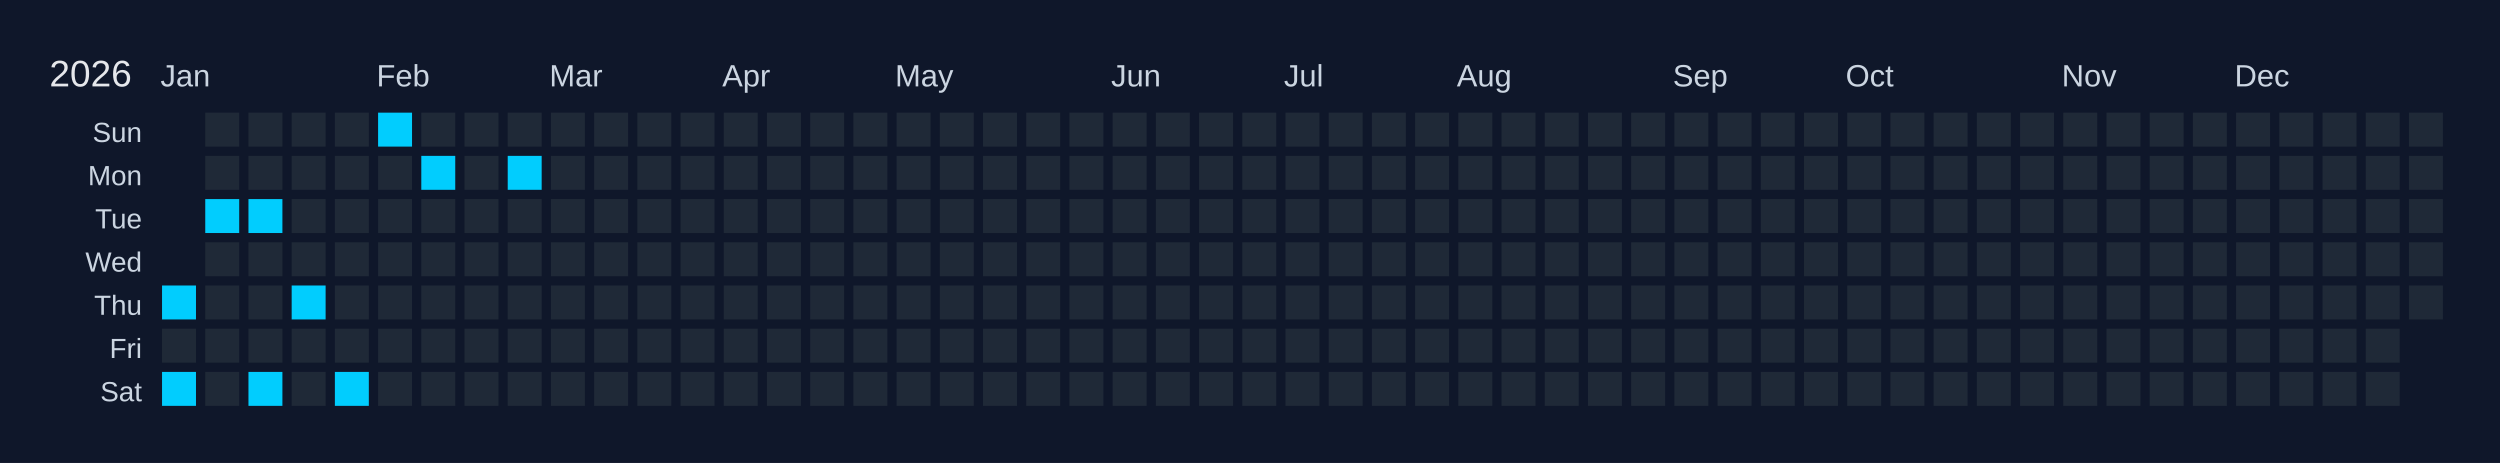
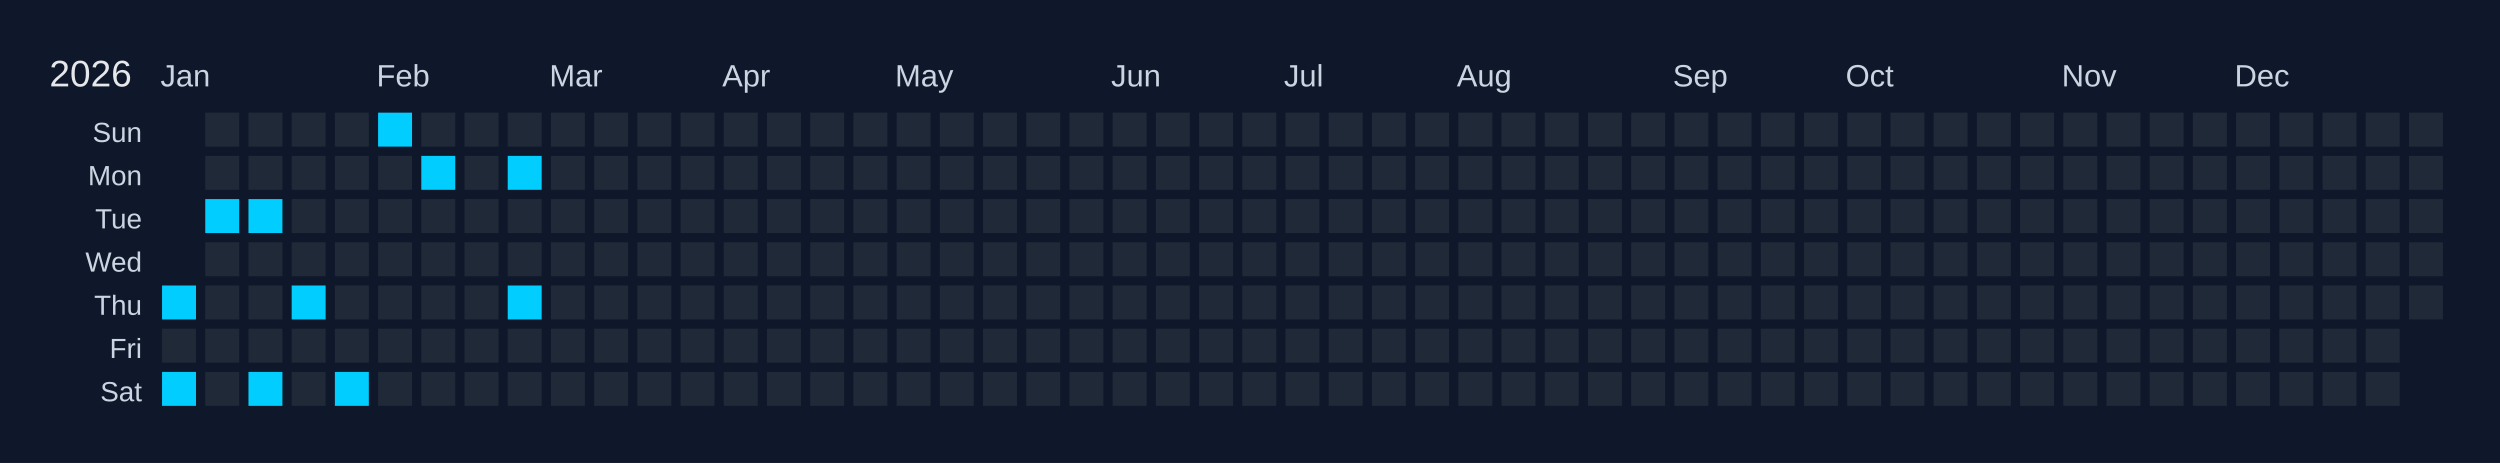
<svg xmlns="http://www.w3.org/2000/svg" width="810" height="150" viewBox="0 0 810 150">
  <rect width="810" height="150" fill="#0f172a" />
  <text x="16" y="28" font-size="12" fill="#e5e7eb" font-family="Arial, sans-serif">2026</text>
  <text x="52" y="28" font-size="10" fill="#cbd5e1" font-family="Arial, sans-serif">Jan</text>
  <text x="122" y="28" font-size="10" fill="#cbd5e1" font-family="Arial, sans-serif">Feb</text>
  <text x="178" y="28" font-size="10" fill="#cbd5e1" font-family="Arial, sans-serif">Mar</text>
  <text x="234" y="28" font-size="10" fill="#cbd5e1" font-family="Arial, sans-serif">Apr</text>
  <text x="290" y="28" font-size="10" fill="#cbd5e1" font-family="Arial, sans-serif">May</text>
  <text x="360" y="28" font-size="10" fill="#cbd5e1" font-family="Arial, sans-serif">Jun</text>
  <text x="416" y="28" font-size="10" fill="#cbd5e1" font-family="Arial, sans-serif">Jul</text>
  <text x="472" y="28" font-size="10" fill="#cbd5e1" font-family="Arial, sans-serif">Aug</text>
  <text x="542" y="28" font-size="10" fill="#cbd5e1" font-family="Arial, sans-serif">Sep</text>
  <text x="598" y="28" font-size="10" fill="#cbd5e1" font-family="Arial, sans-serif">Oct</text>
  <text x="668" y="28" font-size="10" fill="#cbd5e1" font-family="Arial, sans-serif">Nov</text>
  <text x="724" y="28" font-size="10" fill="#cbd5e1" font-family="Arial, sans-serif">Dec</text>
  <text x="46" y="46" font-size="9" fill="#cbd5e1" font-family="Arial, sans-serif" text-anchor="end">Sun</text>
  <text x="46" y="60" font-size="9" fill="#cbd5e1" font-family="Arial, sans-serif" text-anchor="end">Mon</text>
  <text x="46" y="74" font-size="9" fill="#cbd5e1" font-family="Arial, sans-serif" text-anchor="end">Tue</text>
  <text x="46" y="88" font-size="9" fill="#cbd5e1" font-family="Arial, sans-serif" text-anchor="end">Wed</text>
  <text x="46" y="102" font-size="9" fill="#cbd5e1" font-family="Arial, sans-serif" text-anchor="end">Thu</text>
  <text x="46" y="116" font-size="9" fill="#cbd5e1" font-family="Arial, sans-serif" text-anchor="end">Fri</text>
  <text x="46" y="130" font-size="9" fill="#cbd5e1" font-family="Arial, sans-serif" text-anchor="end">Sat</text>
  <g transform="translate(52,36)">
    <rect x="0" y="0" width="12" height="12" fill="#0f172a" stroke="#0f172a" stroke-width="1" />
    <rect x="0" y="14" width="12" height="12" fill="#0f172a" stroke="#0f172a" stroke-width="1" />
    <rect x="0" y="28" width="12" height="12" fill="#0f172a" stroke="#0f172a" stroke-width="1" />
    <rect x="0" y="42" width="12" height="12" fill="#0f172a" stroke="#0f172a" stroke-width="1" />
    <rect x="0" y="56" width="12" height="12" fill="#01cdfe" stroke="#0f172a" stroke-width="1" data-date="2026-01-01" />
    <rect x="0" y="70" width="12" height="12" fill="#1f2937" stroke="#0f172a" stroke-width="1" data-date="2026-01-02" />
    <rect x="0" y="84" width="12" height="12" fill="#01cdfe" stroke="#0f172a" stroke-width="1" data-date="2026-01-03" />
    <rect x="14" y="0" width="12" height="12" fill="#1f2937" stroke="#0f172a" stroke-width="1" data-date="2026-01-04" />
    <rect x="14" y="14" width="12" height="12" fill="#1f2937" stroke="#0f172a" stroke-width="1" data-date="2026-01-05" />
    <rect x="14" y="28" width="12" height="12" fill="#01cdfe" stroke="#0f172a" stroke-width="1" data-date="2026-01-06" />
    <rect x="14" y="42" width="12" height="12" fill="#1f2937" stroke="#0f172a" stroke-width="1" data-date="2026-01-07" />
    <rect x="14" y="56" width="12" height="12" fill="#1f2937" stroke="#0f172a" stroke-width="1" data-date="2026-01-08" />
    <rect x="14" y="70" width="12" height="12" fill="#1f2937" stroke="#0f172a" stroke-width="1" data-date="2026-01-09" />
    <rect x="14" y="84" width="12" height="12" fill="#1f2937" stroke="#0f172a" stroke-width="1" data-date="2026-01-10" />
    <rect x="28" y="0" width="12" height="12" fill="#1f2937" stroke="#0f172a" stroke-width="1" data-date="2026-01-11" />
    <rect x="28" y="14" width="12" height="12" fill="#1f2937" stroke="#0f172a" stroke-width="1" data-date="2026-01-12" />
    <rect x="28" y="28" width="12" height="12" fill="#01cdfe" stroke="#0f172a" stroke-width="1" data-date="2026-01-13" />
    <rect x="28" y="42" width="12" height="12" fill="#1f2937" stroke="#0f172a" stroke-width="1" data-date="2026-01-14" />
    <rect x="28" y="56" width="12" height="12" fill="#1f2937" stroke="#0f172a" stroke-width="1" data-date="2026-01-15" />
    <rect x="28" y="70" width="12" height="12" fill="#1f2937" stroke="#0f172a" stroke-width="1" data-date="2026-01-16" />
    <rect x="28" y="84" width="12" height="12" fill="#01cdfe" stroke="#0f172a" stroke-width="1" data-date="2026-01-17" />
    <rect x="42" y="0" width="12" height="12" fill="#1f2937" stroke="#0f172a" stroke-width="1" data-date="2026-01-18" />
    <rect x="42" y="14" width="12" height="12" fill="#1f2937" stroke="#0f172a" stroke-width="1" data-date="2026-01-19" />
    <rect x="42" y="28" width="12" height="12" fill="#1f2937" stroke="#0f172a" stroke-width="1" data-date="2026-01-20" />
    <rect x="42" y="42" width="12" height="12" fill="#1f2937" stroke="#0f172a" stroke-width="1" data-date="2026-01-21" />
    <rect x="42" y="56" width="12" height="12" fill="#01cdfe" stroke="#0f172a" stroke-width="1" data-date="2026-01-22" />
    <rect x="42" y="70" width="12" height="12" fill="#1f2937" stroke="#0f172a" stroke-width="1" data-date="2026-01-23" />
    <rect x="42" y="84" width="12" height="12" fill="#1f2937" stroke="#0f172a" stroke-width="1" data-date="2026-01-24" />
    <rect x="56" y="0" width="12" height="12" fill="#1f2937" stroke="#0f172a" stroke-width="1" data-date="2026-01-25" />
    <rect x="56" y="14" width="12" height="12" fill="#1f2937" stroke="#0f172a" stroke-width="1" data-date="2026-01-26" />
    <rect x="56" y="28" width="12" height="12" fill="#1f2937" stroke="#0f172a" stroke-width="1" data-date="2026-01-27" />
    <rect x="56" y="42" width="12" height="12" fill="#1f2937" stroke="#0f172a" stroke-width="1" data-date="2026-01-28" />
    <rect x="56" y="56" width="12" height="12" fill="#1f2937" stroke="#0f172a" stroke-width="1" data-date="2026-01-29" />
    <rect x="56" y="70" width="12" height="12" fill="#1f2937" stroke="#0f172a" stroke-width="1" data-date="2026-01-30" />
    <rect x="56" y="84" width="12" height="12" fill="#01cdfe" stroke="#0f172a" stroke-width="1" data-date="2026-01-31" />
    <rect x="70" y="0" width="12" height="12" fill="#01cdfe" stroke="#0f172a" stroke-width="1" data-date="2026-02-01" />
    <rect x="70" y="14" width="12" height="12" fill="#1f2937" stroke="#0f172a" stroke-width="1" data-date="2026-02-02" />
    <rect x="70" y="28" width="12" height="12" fill="#1f2937" stroke="#0f172a" stroke-width="1" data-date="2026-02-03" />
    <rect x="70" y="42" width="12" height="12" fill="#1f2937" stroke="#0f172a" stroke-width="1" data-date="2026-02-04" />
    <rect x="70" y="56" width="12" height="12" fill="#1f2937" stroke="#0f172a" stroke-width="1" data-date="2026-02-05" />
    <rect x="70" y="70" width="12" height="12" fill="#1f2937" stroke="#0f172a" stroke-width="1" data-date="2026-02-06" />
    <rect x="70" y="84" width="12" height="12" fill="#1f2937" stroke="#0f172a" stroke-width="1" data-date="2026-02-07" />
    <rect x="84" y="0" width="12" height="12" fill="#1f2937" stroke="#0f172a" stroke-width="1" data-date="2026-02-08" />
    <rect x="84" y="14" width="12" height="12" fill="#01cdfe" stroke="#0f172a" stroke-width="1" data-date="2026-02-09" />
    <rect x="84" y="28" width="12" height="12" fill="#1f2937" stroke="#0f172a" stroke-width="1" data-date="2026-02-10" />
    <rect x="84" y="42" width="12" height="12" fill="#1f2937" stroke="#0f172a" stroke-width="1" data-date="2026-02-11" />
    <rect x="84" y="56" width="12" height="12" fill="#1f2937" stroke="#0f172a" stroke-width="1" data-date="2026-02-12" />
    <rect x="84" y="70" width="12" height="12" fill="#1f2937" stroke="#0f172a" stroke-width="1" data-date="2026-02-13" />
    <rect x="84" y="84" width="12" height="12" fill="#1f2937" stroke="#0f172a" stroke-width="1" data-date="2026-02-14" />
    <rect x="98" y="0" width="12" height="12" fill="#1f2937" stroke="#0f172a" stroke-width="1" data-date="2026-02-15" />
    <rect x="98" y="14" width="12" height="12" fill="#1f2937" stroke="#0f172a" stroke-width="1" data-date="2026-02-16" />
    <rect x="98" y="28" width="12" height="12" fill="#1f2937" stroke="#0f172a" stroke-width="1" data-date="2026-02-17" />
    <rect x="98" y="42" width="12" height="12" fill="#1f2937" stroke="#0f172a" stroke-width="1" data-date="2026-02-18" />
    <rect x="98" y="56" width="12" height="12" fill="#1f2937" stroke="#0f172a" stroke-width="1" data-date="2026-02-19" />
    <rect x="98" y="70" width="12" height="12" fill="#1f2937" stroke="#0f172a" stroke-width="1" data-date="2026-02-20" />
    <rect x="98" y="84" width="12" height="12" fill="#1f2937" stroke="#0f172a" stroke-width="1" data-date="2026-02-21" />
    <rect x="112" y="0" width="12" height="12" fill="#1f2937" stroke="#0f172a" stroke-width="1" data-date="2026-02-22" />
    <rect x="112" y="14" width="12" height="12" fill="#01cdfe" stroke="#0f172a" stroke-width="1" data-date="2026-02-23" />
    <rect x="112" y="28" width="12" height="12" fill="#1f2937" stroke="#0f172a" stroke-width="1" data-date="2026-02-24" />
    <rect x="112" y="42" width="12" height="12" fill="#1f2937" stroke="#0f172a" stroke-width="1" data-date="2026-02-25" />
-     <rect x="112" y="56" width="12" height="12" fill="#1f2937" stroke="#0f172a" stroke-width="1" data-date="2026-02-26" />
+     <rect x="112" y="56" width="12" height="12" fill="#01cdfe" stroke="#0f172a" stroke-width="1" data-date="2026-02-26" />
    <rect x="112" y="70" width="12" height="12" fill="#1f2937" stroke="#0f172a" stroke-width="1" data-date="2026-02-27" />
    <rect x="112" y="84" width="12" height="12" fill="#1f2937" stroke="#0f172a" stroke-width="1" data-date="2026-02-28" />
    <rect x="126" y="0" width="12" height="12" fill="#1f2937" stroke="#0f172a" stroke-width="1" data-date="2026-03-01" />
    <rect x="126" y="14" width="12" height="12" fill="#1f2937" stroke="#0f172a" stroke-width="1" data-date="2026-03-02" />
    <rect x="126" y="28" width="12" height="12" fill="#1f2937" stroke="#0f172a" stroke-width="1" data-date="2026-03-03" />
    <rect x="126" y="42" width="12" height="12" fill="#1f2937" stroke="#0f172a" stroke-width="1" data-date="2026-03-04" />
    <rect x="126" y="56" width="12" height="12" fill="#1f2937" stroke="#0f172a" stroke-width="1" data-date="2026-03-05" />
    <rect x="126" y="70" width="12" height="12" fill="#1f2937" stroke="#0f172a" stroke-width="1" data-date="2026-03-06" />
    <rect x="126" y="84" width="12" height="12" fill="#1f2937" stroke="#0f172a" stroke-width="1" data-date="2026-03-07" />
    <rect x="140" y="0" width="12" height="12" fill="#1f2937" stroke="#0f172a" stroke-width="1" data-date="2026-03-08" />
    <rect x="140" y="14" width="12" height="12" fill="#1f2937" stroke="#0f172a" stroke-width="1" data-date="2026-03-09" />
    <rect x="140" y="28" width="12" height="12" fill="#1f2937" stroke="#0f172a" stroke-width="1" data-date="2026-03-10" />
    <rect x="140" y="42" width="12" height="12" fill="#1f2937" stroke="#0f172a" stroke-width="1" data-date="2026-03-11" />
    <rect x="140" y="56" width="12" height="12" fill="#1f2937" stroke="#0f172a" stroke-width="1" data-date="2026-03-12" />
    <rect x="140" y="70" width="12" height="12" fill="#1f2937" stroke="#0f172a" stroke-width="1" data-date="2026-03-13" />
    <rect x="140" y="84" width="12" height="12" fill="#1f2937" stroke="#0f172a" stroke-width="1" data-date="2026-03-14" />
    <rect x="154" y="0" width="12" height="12" fill="#1f2937" stroke="#0f172a" stroke-width="1" data-date="2026-03-15" />
    <rect x="154" y="14" width="12" height="12" fill="#1f2937" stroke="#0f172a" stroke-width="1" data-date="2026-03-16" />
    <rect x="154" y="28" width="12" height="12" fill="#1f2937" stroke="#0f172a" stroke-width="1" data-date="2026-03-17" />
    <rect x="154" y="42" width="12" height="12" fill="#1f2937" stroke="#0f172a" stroke-width="1" data-date="2026-03-18" />
    <rect x="154" y="56" width="12" height="12" fill="#1f2937" stroke="#0f172a" stroke-width="1" data-date="2026-03-19" />
    <rect x="154" y="70" width="12" height="12" fill="#1f2937" stroke="#0f172a" stroke-width="1" data-date="2026-03-20" />
    <rect x="154" y="84" width="12" height="12" fill="#1f2937" stroke="#0f172a" stroke-width="1" data-date="2026-03-21" />
    <rect x="168" y="0" width="12" height="12" fill="#1f2937" stroke="#0f172a" stroke-width="1" data-date="2026-03-22" />
    <rect x="168" y="14" width="12" height="12" fill="#1f2937" stroke="#0f172a" stroke-width="1" data-date="2026-03-23" />
    <rect x="168" y="28" width="12" height="12" fill="#1f2937" stroke="#0f172a" stroke-width="1" data-date="2026-03-24" />
    <rect x="168" y="42" width="12" height="12" fill="#1f2937" stroke="#0f172a" stroke-width="1" data-date="2026-03-25" />
    <rect x="168" y="56" width="12" height="12" fill="#1f2937" stroke="#0f172a" stroke-width="1" data-date="2026-03-26" />
    <rect x="168" y="70" width="12" height="12" fill="#1f2937" stroke="#0f172a" stroke-width="1" data-date="2026-03-27" />
    <rect x="168" y="84" width="12" height="12" fill="#1f2937" stroke="#0f172a" stroke-width="1" data-date="2026-03-28" />
    <rect x="182" y="0" width="12" height="12" fill="#1f2937" stroke="#0f172a" stroke-width="1" data-date="2026-03-29" />
    <rect x="182" y="14" width="12" height="12" fill="#1f2937" stroke="#0f172a" stroke-width="1" data-date="2026-03-30" />
    <rect x="182" y="28" width="12" height="12" fill="#1f2937" stroke="#0f172a" stroke-width="1" data-date="2026-03-31" />
    <rect x="182" y="42" width="12" height="12" fill="#1f2937" stroke="#0f172a" stroke-width="1" data-date="2026-04-01" />
    <rect x="182" y="56" width="12" height="12" fill="#1f2937" stroke="#0f172a" stroke-width="1" data-date="2026-04-02" />
    <rect x="182" y="70" width="12" height="12" fill="#1f2937" stroke="#0f172a" stroke-width="1" data-date="2026-04-03" />
    <rect x="182" y="84" width="12" height="12" fill="#1f2937" stroke="#0f172a" stroke-width="1" data-date="2026-04-04" />
    <rect x="196" y="0" width="12" height="12" fill="#1f2937" stroke="#0f172a" stroke-width="1" data-date="2026-04-05" />
    <rect x="196" y="14" width="12" height="12" fill="#1f2937" stroke="#0f172a" stroke-width="1" data-date="2026-04-06" />
    <rect x="196" y="28" width="12" height="12" fill="#1f2937" stroke="#0f172a" stroke-width="1" data-date="2026-04-07" />
    <rect x="196" y="42" width="12" height="12" fill="#1f2937" stroke="#0f172a" stroke-width="1" data-date="2026-04-08" />
    <rect x="196" y="56" width="12" height="12" fill="#1f2937" stroke="#0f172a" stroke-width="1" data-date="2026-04-09" />
    <rect x="196" y="70" width="12" height="12" fill="#1f2937" stroke="#0f172a" stroke-width="1" data-date="2026-04-10" />
    <rect x="196" y="84" width="12" height="12" fill="#1f2937" stroke="#0f172a" stroke-width="1" data-date="2026-04-11" />
    <rect x="210" y="0" width="12" height="12" fill="#1f2937" stroke="#0f172a" stroke-width="1" data-date="2026-04-12" />
    <rect x="210" y="14" width="12" height="12" fill="#1f2937" stroke="#0f172a" stroke-width="1" data-date="2026-04-13" />
    <rect x="210" y="28" width="12" height="12" fill="#1f2937" stroke="#0f172a" stroke-width="1" data-date="2026-04-14" />
    <rect x="210" y="42" width="12" height="12" fill="#1f2937" stroke="#0f172a" stroke-width="1" data-date="2026-04-15" />
    <rect x="210" y="56" width="12" height="12" fill="#1f2937" stroke="#0f172a" stroke-width="1" data-date="2026-04-16" />
    <rect x="210" y="70" width="12" height="12" fill="#1f2937" stroke="#0f172a" stroke-width="1" data-date="2026-04-17" />
    <rect x="210" y="84" width="12" height="12" fill="#1f2937" stroke="#0f172a" stroke-width="1" data-date="2026-04-18" />
    <rect x="224" y="0" width="12" height="12" fill="#1f2937" stroke="#0f172a" stroke-width="1" data-date="2026-04-19" />
    <rect x="224" y="14" width="12" height="12" fill="#1f2937" stroke="#0f172a" stroke-width="1" data-date="2026-04-20" />
    <rect x="224" y="28" width="12" height="12" fill="#1f2937" stroke="#0f172a" stroke-width="1" data-date="2026-04-21" />
    <rect x="224" y="42" width="12" height="12" fill="#1f2937" stroke="#0f172a" stroke-width="1" data-date="2026-04-22" />
    <rect x="224" y="56" width="12" height="12" fill="#1f2937" stroke="#0f172a" stroke-width="1" data-date="2026-04-23" />
    <rect x="224" y="70" width="12" height="12" fill="#1f2937" stroke="#0f172a" stroke-width="1" data-date="2026-04-24" />
    <rect x="224" y="84" width="12" height="12" fill="#1f2937" stroke="#0f172a" stroke-width="1" data-date="2026-04-25" />
    <rect x="238" y="0" width="12" height="12" fill="#1f2937" stroke="#0f172a" stroke-width="1" data-date="2026-04-26" />
    <rect x="238" y="14" width="12" height="12" fill="#1f2937" stroke="#0f172a" stroke-width="1" data-date="2026-04-27" />
    <rect x="238" y="28" width="12" height="12" fill="#1f2937" stroke="#0f172a" stroke-width="1" data-date="2026-04-28" />
    <rect x="238" y="42" width="12" height="12" fill="#1f2937" stroke="#0f172a" stroke-width="1" data-date="2026-04-29" />
    <rect x="238" y="56" width="12" height="12" fill="#1f2937" stroke="#0f172a" stroke-width="1" data-date="2026-04-30" />
    <rect x="238" y="70" width="12" height="12" fill="#1f2937" stroke="#0f172a" stroke-width="1" data-date="2026-05-01" />
    <rect x="238" y="84" width="12" height="12" fill="#1f2937" stroke="#0f172a" stroke-width="1" data-date="2026-05-02" />
    <rect x="252" y="0" width="12" height="12" fill="#1f2937" stroke="#0f172a" stroke-width="1" data-date="2026-05-03" />
    <rect x="252" y="14" width="12" height="12" fill="#1f2937" stroke="#0f172a" stroke-width="1" data-date="2026-05-04" />
    <rect x="252" y="28" width="12" height="12" fill="#1f2937" stroke="#0f172a" stroke-width="1" data-date="2026-05-05" />
    <rect x="252" y="42" width="12" height="12" fill="#1f2937" stroke="#0f172a" stroke-width="1" data-date="2026-05-06" />
    <rect x="252" y="56" width="12" height="12" fill="#1f2937" stroke="#0f172a" stroke-width="1" data-date="2026-05-07" />
    <rect x="252" y="70" width="12" height="12" fill="#1f2937" stroke="#0f172a" stroke-width="1" data-date="2026-05-08" />
    <rect x="252" y="84" width="12" height="12" fill="#1f2937" stroke="#0f172a" stroke-width="1" data-date="2026-05-09" />
    <rect x="266" y="0" width="12" height="12" fill="#1f2937" stroke="#0f172a" stroke-width="1" data-date="2026-05-10" />
    <rect x="266" y="14" width="12" height="12" fill="#1f2937" stroke="#0f172a" stroke-width="1" data-date="2026-05-11" />
    <rect x="266" y="28" width="12" height="12" fill="#1f2937" stroke="#0f172a" stroke-width="1" data-date="2026-05-12" />
    <rect x="266" y="42" width="12" height="12" fill="#1f2937" stroke="#0f172a" stroke-width="1" data-date="2026-05-13" />
    <rect x="266" y="56" width="12" height="12" fill="#1f2937" stroke="#0f172a" stroke-width="1" data-date="2026-05-14" />
    <rect x="266" y="70" width="12" height="12" fill="#1f2937" stroke="#0f172a" stroke-width="1" data-date="2026-05-15" />
    <rect x="266" y="84" width="12" height="12" fill="#1f2937" stroke="#0f172a" stroke-width="1" data-date="2026-05-16" />
    <rect x="280" y="0" width="12" height="12" fill="#1f2937" stroke="#0f172a" stroke-width="1" data-date="2026-05-17" />
    <rect x="280" y="14" width="12" height="12" fill="#1f2937" stroke="#0f172a" stroke-width="1" data-date="2026-05-18" />
    <rect x="280" y="28" width="12" height="12" fill="#1f2937" stroke="#0f172a" stroke-width="1" data-date="2026-05-19" />
    <rect x="280" y="42" width="12" height="12" fill="#1f2937" stroke="#0f172a" stroke-width="1" data-date="2026-05-20" />
    <rect x="280" y="56" width="12" height="12" fill="#1f2937" stroke="#0f172a" stroke-width="1" data-date="2026-05-21" />
    <rect x="280" y="70" width="12" height="12" fill="#1f2937" stroke="#0f172a" stroke-width="1" data-date="2026-05-22" />
    <rect x="280" y="84" width="12" height="12" fill="#1f2937" stroke="#0f172a" stroke-width="1" data-date="2026-05-23" />
    <rect x="294" y="0" width="12" height="12" fill="#1f2937" stroke="#0f172a" stroke-width="1" data-date="2026-05-24" />
    <rect x="294" y="14" width="12" height="12" fill="#1f2937" stroke="#0f172a" stroke-width="1" data-date="2026-05-25" />
    <rect x="294" y="28" width="12" height="12" fill="#1f2937" stroke="#0f172a" stroke-width="1" data-date="2026-05-26" />
    <rect x="294" y="42" width="12" height="12" fill="#1f2937" stroke="#0f172a" stroke-width="1" data-date="2026-05-27" />
    <rect x="294" y="56" width="12" height="12" fill="#1f2937" stroke="#0f172a" stroke-width="1" data-date="2026-05-28" />
    <rect x="294" y="70" width="12" height="12" fill="#1f2937" stroke="#0f172a" stroke-width="1" data-date="2026-05-29" />
    <rect x="294" y="84" width="12" height="12" fill="#1f2937" stroke="#0f172a" stroke-width="1" data-date="2026-05-30" />
    <rect x="308" y="0" width="12" height="12" fill="#1f2937" stroke="#0f172a" stroke-width="1" data-date="2026-05-31" />
    <rect x="308" y="14" width="12" height="12" fill="#1f2937" stroke="#0f172a" stroke-width="1" data-date="2026-06-01" />
    <rect x="308" y="28" width="12" height="12" fill="#1f2937" stroke="#0f172a" stroke-width="1" data-date="2026-06-02" />
    <rect x="308" y="42" width="12" height="12" fill="#1f2937" stroke="#0f172a" stroke-width="1" data-date="2026-06-03" />
    <rect x="308" y="56" width="12" height="12" fill="#1f2937" stroke="#0f172a" stroke-width="1" data-date="2026-06-04" />
    <rect x="308" y="70" width="12" height="12" fill="#1f2937" stroke="#0f172a" stroke-width="1" data-date="2026-06-05" />
    <rect x="308" y="84" width="12" height="12" fill="#1f2937" stroke="#0f172a" stroke-width="1" data-date="2026-06-06" />
    <rect x="322" y="0" width="12" height="12" fill="#1f2937" stroke="#0f172a" stroke-width="1" data-date="2026-06-07" />
    <rect x="322" y="14" width="12" height="12" fill="#1f2937" stroke="#0f172a" stroke-width="1" data-date="2026-06-08" />
    <rect x="322" y="28" width="12" height="12" fill="#1f2937" stroke="#0f172a" stroke-width="1" data-date="2026-06-09" />
    <rect x="322" y="42" width="12" height="12" fill="#1f2937" stroke="#0f172a" stroke-width="1" data-date="2026-06-10" />
    <rect x="322" y="56" width="12" height="12" fill="#1f2937" stroke="#0f172a" stroke-width="1" data-date="2026-06-11" />
    <rect x="322" y="70" width="12" height="12" fill="#1f2937" stroke="#0f172a" stroke-width="1" data-date="2026-06-12" />
    <rect x="322" y="84" width="12" height="12" fill="#1f2937" stroke="#0f172a" stroke-width="1" data-date="2026-06-13" />
    <rect x="336" y="0" width="12" height="12" fill="#1f2937" stroke="#0f172a" stroke-width="1" data-date="2026-06-14" />
    <rect x="336" y="14" width="12" height="12" fill="#1f2937" stroke="#0f172a" stroke-width="1" data-date="2026-06-15" />
    <rect x="336" y="28" width="12" height="12" fill="#1f2937" stroke="#0f172a" stroke-width="1" data-date="2026-06-16" />
    <rect x="336" y="42" width="12" height="12" fill="#1f2937" stroke="#0f172a" stroke-width="1" data-date="2026-06-17" />
    <rect x="336" y="56" width="12" height="12" fill="#1f2937" stroke="#0f172a" stroke-width="1" data-date="2026-06-18" />
    <rect x="336" y="70" width="12" height="12" fill="#1f2937" stroke="#0f172a" stroke-width="1" data-date="2026-06-19" />
    <rect x="336" y="84" width="12" height="12" fill="#1f2937" stroke="#0f172a" stroke-width="1" data-date="2026-06-20" />
    <rect x="350" y="0" width="12" height="12" fill="#1f2937" stroke="#0f172a" stroke-width="1" data-date="2026-06-21" />
    <rect x="350" y="14" width="12" height="12" fill="#1f2937" stroke="#0f172a" stroke-width="1" data-date="2026-06-22" />
    <rect x="350" y="28" width="12" height="12" fill="#1f2937" stroke="#0f172a" stroke-width="1" data-date="2026-06-23" />
    <rect x="350" y="42" width="12" height="12" fill="#1f2937" stroke="#0f172a" stroke-width="1" data-date="2026-06-24" />
    <rect x="350" y="56" width="12" height="12" fill="#1f2937" stroke="#0f172a" stroke-width="1" data-date="2026-06-25" />
    <rect x="350" y="70" width="12" height="12" fill="#1f2937" stroke="#0f172a" stroke-width="1" data-date="2026-06-26" />
    <rect x="350" y="84" width="12" height="12" fill="#1f2937" stroke="#0f172a" stroke-width="1" data-date="2026-06-27" />
    <rect x="364" y="0" width="12" height="12" fill="#1f2937" stroke="#0f172a" stroke-width="1" data-date="2026-06-28" />
    <rect x="364" y="14" width="12" height="12" fill="#1f2937" stroke="#0f172a" stroke-width="1" data-date="2026-06-29" />
    <rect x="364" y="28" width="12" height="12" fill="#1f2937" stroke="#0f172a" stroke-width="1" data-date="2026-06-30" />
    <rect x="364" y="42" width="12" height="12" fill="#1f2937" stroke="#0f172a" stroke-width="1" data-date="2026-07-01" />
    <rect x="364" y="56" width="12" height="12" fill="#1f2937" stroke="#0f172a" stroke-width="1" data-date="2026-07-02" />
    <rect x="364" y="70" width="12" height="12" fill="#1f2937" stroke="#0f172a" stroke-width="1" data-date="2026-07-03" />
    <rect x="364" y="84" width="12" height="12" fill="#1f2937" stroke="#0f172a" stroke-width="1" data-date="2026-07-04" />
    <rect x="378" y="0" width="12" height="12" fill="#1f2937" stroke="#0f172a" stroke-width="1" data-date="2026-07-05" />
    <rect x="378" y="14" width="12" height="12" fill="#1f2937" stroke="#0f172a" stroke-width="1" data-date="2026-07-06" />
    <rect x="378" y="28" width="12" height="12" fill="#1f2937" stroke="#0f172a" stroke-width="1" data-date="2026-07-07" />
    <rect x="378" y="42" width="12" height="12" fill="#1f2937" stroke="#0f172a" stroke-width="1" data-date="2026-07-08" />
    <rect x="378" y="56" width="12" height="12" fill="#1f2937" stroke="#0f172a" stroke-width="1" data-date="2026-07-09" />
    <rect x="378" y="70" width="12" height="12" fill="#1f2937" stroke="#0f172a" stroke-width="1" data-date="2026-07-10" />
    <rect x="378" y="84" width="12" height="12" fill="#1f2937" stroke="#0f172a" stroke-width="1" data-date="2026-07-11" />
    <rect x="392" y="0" width="12" height="12" fill="#1f2937" stroke="#0f172a" stroke-width="1" data-date="2026-07-12" />
    <rect x="392" y="14" width="12" height="12" fill="#1f2937" stroke="#0f172a" stroke-width="1" data-date="2026-07-13" />
    <rect x="392" y="28" width="12" height="12" fill="#1f2937" stroke="#0f172a" stroke-width="1" data-date="2026-07-14" />
    <rect x="392" y="42" width="12" height="12" fill="#1f2937" stroke="#0f172a" stroke-width="1" data-date="2026-07-15" />
    <rect x="392" y="56" width="12" height="12" fill="#1f2937" stroke="#0f172a" stroke-width="1" data-date="2026-07-16" />
    <rect x="392" y="70" width="12" height="12" fill="#1f2937" stroke="#0f172a" stroke-width="1" data-date="2026-07-17" />
    <rect x="392" y="84" width="12" height="12" fill="#1f2937" stroke="#0f172a" stroke-width="1" data-date="2026-07-18" />
    <rect x="406" y="0" width="12" height="12" fill="#1f2937" stroke="#0f172a" stroke-width="1" data-date="2026-07-19" />
    <rect x="406" y="14" width="12" height="12" fill="#1f2937" stroke="#0f172a" stroke-width="1" data-date="2026-07-20" />
    <rect x="406" y="28" width="12" height="12" fill="#1f2937" stroke="#0f172a" stroke-width="1" data-date="2026-07-21" />
    <rect x="406" y="42" width="12" height="12" fill="#1f2937" stroke="#0f172a" stroke-width="1" data-date="2026-07-22" />
    <rect x="406" y="56" width="12" height="12" fill="#1f2937" stroke="#0f172a" stroke-width="1" data-date="2026-07-23" />
    <rect x="406" y="70" width="12" height="12" fill="#1f2937" stroke="#0f172a" stroke-width="1" data-date="2026-07-24" />
    <rect x="406" y="84" width="12" height="12" fill="#1f2937" stroke="#0f172a" stroke-width="1" data-date="2026-07-25" />
    <rect x="420" y="0" width="12" height="12" fill="#1f2937" stroke="#0f172a" stroke-width="1" data-date="2026-07-26" />
    <rect x="420" y="14" width="12" height="12" fill="#1f2937" stroke="#0f172a" stroke-width="1" data-date="2026-07-27" />
    <rect x="420" y="28" width="12" height="12" fill="#1f2937" stroke="#0f172a" stroke-width="1" data-date="2026-07-28" />
    <rect x="420" y="42" width="12" height="12" fill="#1f2937" stroke="#0f172a" stroke-width="1" data-date="2026-07-29" />
    <rect x="420" y="56" width="12" height="12" fill="#1f2937" stroke="#0f172a" stroke-width="1" data-date="2026-07-30" />
    <rect x="420" y="70" width="12" height="12" fill="#1f2937" stroke="#0f172a" stroke-width="1" data-date="2026-07-31" />
    <rect x="420" y="84" width="12" height="12" fill="#1f2937" stroke="#0f172a" stroke-width="1" data-date="2026-08-01" />
    <rect x="434" y="0" width="12" height="12" fill="#1f2937" stroke="#0f172a" stroke-width="1" data-date="2026-08-02" />
    <rect x="434" y="14" width="12" height="12" fill="#1f2937" stroke="#0f172a" stroke-width="1" data-date="2026-08-03" />
    <rect x="434" y="28" width="12" height="12" fill="#1f2937" stroke="#0f172a" stroke-width="1" data-date="2026-08-04" />
    <rect x="434" y="42" width="12" height="12" fill="#1f2937" stroke="#0f172a" stroke-width="1" data-date="2026-08-05" />
    <rect x="434" y="56" width="12" height="12" fill="#1f2937" stroke="#0f172a" stroke-width="1" data-date="2026-08-06" />
    <rect x="434" y="70" width="12" height="12" fill="#1f2937" stroke="#0f172a" stroke-width="1" data-date="2026-08-07" />
    <rect x="434" y="84" width="12" height="12" fill="#1f2937" stroke="#0f172a" stroke-width="1" data-date="2026-08-08" />
    <rect x="448" y="0" width="12" height="12" fill="#1f2937" stroke="#0f172a" stroke-width="1" data-date="2026-08-09" />
    <rect x="448" y="14" width="12" height="12" fill="#1f2937" stroke="#0f172a" stroke-width="1" data-date="2026-08-10" />
    <rect x="448" y="28" width="12" height="12" fill="#1f2937" stroke="#0f172a" stroke-width="1" data-date="2026-08-11" />
    <rect x="448" y="42" width="12" height="12" fill="#1f2937" stroke="#0f172a" stroke-width="1" data-date="2026-08-12" />
    <rect x="448" y="56" width="12" height="12" fill="#1f2937" stroke="#0f172a" stroke-width="1" data-date="2026-08-13" />
    <rect x="448" y="70" width="12" height="12" fill="#1f2937" stroke="#0f172a" stroke-width="1" data-date="2026-08-14" />
    <rect x="448" y="84" width="12" height="12" fill="#1f2937" stroke="#0f172a" stroke-width="1" data-date="2026-08-15" />
    <rect x="462" y="0" width="12" height="12" fill="#1f2937" stroke="#0f172a" stroke-width="1" data-date="2026-08-16" />
    <rect x="462" y="14" width="12" height="12" fill="#1f2937" stroke="#0f172a" stroke-width="1" data-date="2026-08-17" />
    <rect x="462" y="28" width="12" height="12" fill="#1f2937" stroke="#0f172a" stroke-width="1" data-date="2026-08-18" />
    <rect x="462" y="42" width="12" height="12" fill="#1f2937" stroke="#0f172a" stroke-width="1" data-date="2026-08-19" />
    <rect x="462" y="56" width="12" height="12" fill="#1f2937" stroke="#0f172a" stroke-width="1" data-date="2026-08-20" />
    <rect x="462" y="70" width="12" height="12" fill="#1f2937" stroke="#0f172a" stroke-width="1" data-date="2026-08-21" />
    <rect x="462" y="84" width="12" height="12" fill="#1f2937" stroke="#0f172a" stroke-width="1" data-date="2026-08-22" />
    <rect x="476" y="0" width="12" height="12" fill="#1f2937" stroke="#0f172a" stroke-width="1" data-date="2026-08-23" />
    <rect x="476" y="14" width="12" height="12" fill="#1f2937" stroke="#0f172a" stroke-width="1" data-date="2026-08-24" />
    <rect x="476" y="28" width="12" height="12" fill="#1f2937" stroke="#0f172a" stroke-width="1" data-date="2026-08-25" />
    <rect x="476" y="42" width="12" height="12" fill="#1f2937" stroke="#0f172a" stroke-width="1" data-date="2026-08-26" />
    <rect x="476" y="56" width="12" height="12" fill="#1f2937" stroke="#0f172a" stroke-width="1" data-date="2026-08-27" />
    <rect x="476" y="70" width="12" height="12" fill="#1f2937" stroke="#0f172a" stroke-width="1" data-date="2026-08-28" />
    <rect x="476" y="84" width="12" height="12" fill="#1f2937" stroke="#0f172a" stroke-width="1" data-date="2026-08-29" />
    <rect x="490" y="0" width="12" height="12" fill="#1f2937" stroke="#0f172a" stroke-width="1" data-date="2026-08-30" />
    <rect x="490" y="14" width="12" height="12" fill="#1f2937" stroke="#0f172a" stroke-width="1" data-date="2026-08-31" />
    <rect x="490" y="28" width="12" height="12" fill="#1f2937" stroke="#0f172a" stroke-width="1" data-date="2026-09-01" />
    <rect x="490" y="42" width="12" height="12" fill="#1f2937" stroke="#0f172a" stroke-width="1" data-date="2026-09-02" />
    <rect x="490" y="56" width="12" height="12" fill="#1f2937" stroke="#0f172a" stroke-width="1" data-date="2026-09-03" />
    <rect x="490" y="70" width="12" height="12" fill="#1f2937" stroke="#0f172a" stroke-width="1" data-date="2026-09-04" />
    <rect x="490" y="84" width="12" height="12" fill="#1f2937" stroke="#0f172a" stroke-width="1" data-date="2026-09-05" />
    <rect x="504" y="0" width="12" height="12" fill="#1f2937" stroke="#0f172a" stroke-width="1" data-date="2026-09-06" />
    <rect x="504" y="14" width="12" height="12" fill="#1f2937" stroke="#0f172a" stroke-width="1" data-date="2026-09-07" />
    <rect x="504" y="28" width="12" height="12" fill="#1f2937" stroke="#0f172a" stroke-width="1" data-date="2026-09-08" />
    <rect x="504" y="42" width="12" height="12" fill="#1f2937" stroke="#0f172a" stroke-width="1" data-date="2026-09-09" />
    <rect x="504" y="56" width="12" height="12" fill="#1f2937" stroke="#0f172a" stroke-width="1" data-date="2026-09-10" />
    <rect x="504" y="70" width="12" height="12" fill="#1f2937" stroke="#0f172a" stroke-width="1" data-date="2026-09-11" />
    <rect x="504" y="84" width="12" height="12" fill="#1f2937" stroke="#0f172a" stroke-width="1" data-date="2026-09-12" />
    <rect x="518" y="0" width="12" height="12" fill="#1f2937" stroke="#0f172a" stroke-width="1" data-date="2026-09-13" />
    <rect x="518" y="14" width="12" height="12" fill="#1f2937" stroke="#0f172a" stroke-width="1" data-date="2026-09-14" />
    <rect x="518" y="28" width="12" height="12" fill="#1f2937" stroke="#0f172a" stroke-width="1" data-date="2026-09-15" />
    <rect x="518" y="42" width="12" height="12" fill="#1f2937" stroke="#0f172a" stroke-width="1" data-date="2026-09-16" />
    <rect x="518" y="56" width="12" height="12" fill="#1f2937" stroke="#0f172a" stroke-width="1" data-date="2026-09-17" />
    <rect x="518" y="70" width="12" height="12" fill="#1f2937" stroke="#0f172a" stroke-width="1" data-date="2026-09-18" />
    <rect x="518" y="84" width="12" height="12" fill="#1f2937" stroke="#0f172a" stroke-width="1" data-date="2026-09-19" />
    <rect x="532" y="0" width="12" height="12" fill="#1f2937" stroke="#0f172a" stroke-width="1" data-date="2026-09-20" />
    <rect x="532" y="14" width="12" height="12" fill="#1f2937" stroke="#0f172a" stroke-width="1" data-date="2026-09-21" />
    <rect x="532" y="28" width="12" height="12" fill="#1f2937" stroke="#0f172a" stroke-width="1" data-date="2026-09-22" />
    <rect x="532" y="42" width="12" height="12" fill="#1f2937" stroke="#0f172a" stroke-width="1" data-date="2026-09-23" />
    <rect x="532" y="56" width="12" height="12" fill="#1f2937" stroke="#0f172a" stroke-width="1" data-date="2026-09-24" />
    <rect x="532" y="70" width="12" height="12" fill="#1f2937" stroke="#0f172a" stroke-width="1" data-date="2026-09-25" />
    <rect x="532" y="84" width="12" height="12" fill="#1f2937" stroke="#0f172a" stroke-width="1" data-date="2026-09-26" />
    <rect x="546" y="0" width="12" height="12" fill="#1f2937" stroke="#0f172a" stroke-width="1" data-date="2026-09-27" />
    <rect x="546" y="14" width="12" height="12" fill="#1f2937" stroke="#0f172a" stroke-width="1" data-date="2026-09-28" />
    <rect x="546" y="28" width="12" height="12" fill="#1f2937" stroke="#0f172a" stroke-width="1" data-date="2026-09-29" />
    <rect x="546" y="42" width="12" height="12" fill="#1f2937" stroke="#0f172a" stroke-width="1" data-date="2026-09-30" />
    <rect x="546" y="56" width="12" height="12" fill="#1f2937" stroke="#0f172a" stroke-width="1" data-date="2026-10-01" />
    <rect x="546" y="70" width="12" height="12" fill="#1f2937" stroke="#0f172a" stroke-width="1" data-date="2026-10-02" />
    <rect x="546" y="84" width="12" height="12" fill="#1f2937" stroke="#0f172a" stroke-width="1" data-date="2026-10-03" />
    <rect x="560" y="0" width="12" height="12" fill="#1f2937" stroke="#0f172a" stroke-width="1" data-date="2026-10-04" />
    <rect x="560" y="14" width="12" height="12" fill="#1f2937" stroke="#0f172a" stroke-width="1" data-date="2026-10-05" />
    <rect x="560" y="28" width="12" height="12" fill="#1f2937" stroke="#0f172a" stroke-width="1" data-date="2026-10-06" />
    <rect x="560" y="42" width="12" height="12" fill="#1f2937" stroke="#0f172a" stroke-width="1" data-date="2026-10-07" />
    <rect x="560" y="56" width="12" height="12" fill="#1f2937" stroke="#0f172a" stroke-width="1" data-date="2026-10-08" />
    <rect x="560" y="70" width="12" height="12" fill="#1f2937" stroke="#0f172a" stroke-width="1" data-date="2026-10-09" />
    <rect x="560" y="84" width="12" height="12" fill="#1f2937" stroke="#0f172a" stroke-width="1" data-date="2026-10-10" />
    <rect x="574" y="0" width="12" height="12" fill="#1f2937" stroke="#0f172a" stroke-width="1" data-date="2026-10-11" />
    <rect x="574" y="14" width="12" height="12" fill="#1f2937" stroke="#0f172a" stroke-width="1" data-date="2026-10-12" />
    <rect x="574" y="28" width="12" height="12" fill="#1f2937" stroke="#0f172a" stroke-width="1" data-date="2026-10-13" />
    <rect x="574" y="42" width="12" height="12" fill="#1f2937" stroke="#0f172a" stroke-width="1" data-date="2026-10-14" />
    <rect x="574" y="56" width="12" height="12" fill="#1f2937" stroke="#0f172a" stroke-width="1" data-date="2026-10-15" />
    <rect x="574" y="70" width="12" height="12" fill="#1f2937" stroke="#0f172a" stroke-width="1" data-date="2026-10-16" />
    <rect x="574" y="84" width="12" height="12" fill="#1f2937" stroke="#0f172a" stroke-width="1" data-date="2026-10-17" />
    <rect x="588" y="0" width="12" height="12" fill="#1f2937" stroke="#0f172a" stroke-width="1" data-date="2026-10-18" />
    <rect x="588" y="14" width="12" height="12" fill="#1f2937" stroke="#0f172a" stroke-width="1" data-date="2026-10-19" />
    <rect x="588" y="28" width="12" height="12" fill="#1f2937" stroke="#0f172a" stroke-width="1" data-date="2026-10-20" />
    <rect x="588" y="42" width="12" height="12" fill="#1f2937" stroke="#0f172a" stroke-width="1" data-date="2026-10-21" />
    <rect x="588" y="56" width="12" height="12" fill="#1f2937" stroke="#0f172a" stroke-width="1" data-date="2026-10-22" />
    <rect x="588" y="70" width="12" height="12" fill="#1f2937" stroke="#0f172a" stroke-width="1" data-date="2026-10-23" />
    <rect x="588" y="84" width="12" height="12" fill="#1f2937" stroke="#0f172a" stroke-width="1" data-date="2026-10-24" />
    <rect x="602" y="0" width="12" height="12" fill="#1f2937" stroke="#0f172a" stroke-width="1" data-date="2026-10-25" />
    <rect x="602" y="14" width="12" height="12" fill="#1f2937" stroke="#0f172a" stroke-width="1" data-date="2026-10-26" />
    <rect x="602" y="28" width="12" height="12" fill="#1f2937" stroke="#0f172a" stroke-width="1" data-date="2026-10-27" />
    <rect x="602" y="42" width="12" height="12" fill="#1f2937" stroke="#0f172a" stroke-width="1" data-date="2026-10-28" />
    <rect x="602" y="56" width="12" height="12" fill="#1f2937" stroke="#0f172a" stroke-width="1" data-date="2026-10-29" />
    <rect x="602" y="70" width="12" height="12" fill="#1f2937" stroke="#0f172a" stroke-width="1" data-date="2026-10-30" />
    <rect x="602" y="84" width="12" height="12" fill="#1f2937" stroke="#0f172a" stroke-width="1" data-date="2026-10-31" />
    <rect x="616" y="0" width="12" height="12" fill="#1f2937" stroke="#0f172a" stroke-width="1" data-date="2026-11-01" />
    <rect x="616" y="14" width="12" height="12" fill="#1f2937" stroke="#0f172a" stroke-width="1" data-date="2026-11-02" />
    <rect x="616" y="28" width="12" height="12" fill="#1f2937" stroke="#0f172a" stroke-width="1" data-date="2026-11-03" />
    <rect x="616" y="42" width="12" height="12" fill="#1f2937" stroke="#0f172a" stroke-width="1" data-date="2026-11-04" />
    <rect x="616" y="56" width="12" height="12" fill="#1f2937" stroke="#0f172a" stroke-width="1" data-date="2026-11-05" />
    <rect x="616" y="70" width="12" height="12" fill="#1f2937" stroke="#0f172a" stroke-width="1" data-date="2026-11-06" />
    <rect x="616" y="84" width="12" height="12" fill="#1f2937" stroke="#0f172a" stroke-width="1" data-date="2026-11-07" />
    <rect x="630" y="0" width="12" height="12" fill="#1f2937" stroke="#0f172a" stroke-width="1" data-date="2026-11-08" />
    <rect x="630" y="14" width="12" height="12" fill="#1f2937" stroke="#0f172a" stroke-width="1" data-date="2026-11-09" />
    <rect x="630" y="28" width="12" height="12" fill="#1f2937" stroke="#0f172a" stroke-width="1" data-date="2026-11-10" />
    <rect x="630" y="42" width="12" height="12" fill="#1f2937" stroke="#0f172a" stroke-width="1" data-date="2026-11-11" />
    <rect x="630" y="56" width="12" height="12" fill="#1f2937" stroke="#0f172a" stroke-width="1" data-date="2026-11-12" />
    <rect x="630" y="70" width="12" height="12" fill="#1f2937" stroke="#0f172a" stroke-width="1" data-date="2026-11-13" />
    <rect x="630" y="84" width="12" height="12" fill="#1f2937" stroke="#0f172a" stroke-width="1" data-date="2026-11-14" />
    <rect x="644" y="0" width="12" height="12" fill="#1f2937" stroke="#0f172a" stroke-width="1" data-date="2026-11-15" />
    <rect x="644" y="14" width="12" height="12" fill="#1f2937" stroke="#0f172a" stroke-width="1" data-date="2026-11-16" />
    <rect x="644" y="28" width="12" height="12" fill="#1f2937" stroke="#0f172a" stroke-width="1" data-date="2026-11-17" />
    <rect x="644" y="42" width="12" height="12" fill="#1f2937" stroke="#0f172a" stroke-width="1" data-date="2026-11-18" />
    <rect x="644" y="56" width="12" height="12" fill="#1f2937" stroke="#0f172a" stroke-width="1" data-date="2026-11-19" />
    <rect x="644" y="70" width="12" height="12" fill="#1f2937" stroke="#0f172a" stroke-width="1" data-date="2026-11-20" />
    <rect x="644" y="84" width="12" height="12" fill="#1f2937" stroke="#0f172a" stroke-width="1" data-date="2026-11-21" />
    <rect x="658" y="0" width="12" height="12" fill="#1f2937" stroke="#0f172a" stroke-width="1" data-date="2026-11-22" />
    <rect x="658" y="14" width="12" height="12" fill="#1f2937" stroke="#0f172a" stroke-width="1" data-date="2026-11-23" />
    <rect x="658" y="28" width="12" height="12" fill="#1f2937" stroke="#0f172a" stroke-width="1" data-date="2026-11-24" />
    <rect x="658" y="42" width="12" height="12" fill="#1f2937" stroke="#0f172a" stroke-width="1" data-date="2026-11-25" />
    <rect x="658" y="56" width="12" height="12" fill="#1f2937" stroke="#0f172a" stroke-width="1" data-date="2026-11-26" />
    <rect x="658" y="70" width="12" height="12" fill="#1f2937" stroke="#0f172a" stroke-width="1" data-date="2026-11-27" />
    <rect x="658" y="84" width="12" height="12" fill="#1f2937" stroke="#0f172a" stroke-width="1" data-date="2026-11-28" />
    <rect x="672" y="0" width="12" height="12" fill="#1f2937" stroke="#0f172a" stroke-width="1" data-date="2026-11-29" />
    <rect x="672" y="14" width="12" height="12" fill="#1f2937" stroke="#0f172a" stroke-width="1" data-date="2026-11-30" />
    <rect x="672" y="28" width="12" height="12" fill="#1f2937" stroke="#0f172a" stroke-width="1" data-date="2026-12-01" />
    <rect x="672" y="42" width="12" height="12" fill="#1f2937" stroke="#0f172a" stroke-width="1" data-date="2026-12-02" />
    <rect x="672" y="56" width="12" height="12" fill="#1f2937" stroke="#0f172a" stroke-width="1" data-date="2026-12-03" />
    <rect x="672" y="70" width="12" height="12" fill="#1f2937" stroke="#0f172a" stroke-width="1" data-date="2026-12-04" />
    <rect x="672" y="84" width="12" height="12" fill="#1f2937" stroke="#0f172a" stroke-width="1" data-date="2026-12-05" />
    <rect x="686" y="0" width="12" height="12" fill="#1f2937" stroke="#0f172a" stroke-width="1" data-date="2026-12-06" />
    <rect x="686" y="14" width="12" height="12" fill="#1f2937" stroke="#0f172a" stroke-width="1" data-date="2026-12-07" />
    <rect x="686" y="28" width="12" height="12" fill="#1f2937" stroke="#0f172a" stroke-width="1" data-date="2026-12-08" />
    <rect x="686" y="42" width="12" height="12" fill="#1f2937" stroke="#0f172a" stroke-width="1" data-date="2026-12-09" />
    <rect x="686" y="56" width="12" height="12" fill="#1f2937" stroke="#0f172a" stroke-width="1" data-date="2026-12-10" />
    <rect x="686" y="70" width="12" height="12" fill="#1f2937" stroke="#0f172a" stroke-width="1" data-date="2026-12-11" />
    <rect x="686" y="84" width="12" height="12" fill="#1f2937" stroke="#0f172a" stroke-width="1" data-date="2026-12-12" />
    <rect x="700" y="0" width="12" height="12" fill="#1f2937" stroke="#0f172a" stroke-width="1" data-date="2026-12-13" />
    <rect x="700" y="14" width="12" height="12" fill="#1f2937" stroke="#0f172a" stroke-width="1" data-date="2026-12-14" />
    <rect x="700" y="28" width="12" height="12" fill="#1f2937" stroke="#0f172a" stroke-width="1" data-date="2026-12-15" />
    <rect x="700" y="42" width="12" height="12" fill="#1f2937" stroke="#0f172a" stroke-width="1" data-date="2026-12-16" />
    <rect x="700" y="56" width="12" height="12" fill="#1f2937" stroke="#0f172a" stroke-width="1" data-date="2026-12-17" />
    <rect x="700" y="70" width="12" height="12" fill="#1f2937" stroke="#0f172a" stroke-width="1" data-date="2026-12-18" />
    <rect x="700" y="84" width="12" height="12" fill="#1f2937" stroke="#0f172a" stroke-width="1" data-date="2026-12-19" />
    <rect x="714" y="0" width="12" height="12" fill="#1f2937" stroke="#0f172a" stroke-width="1" data-date="2026-12-20" />
    <rect x="714" y="14" width="12" height="12" fill="#1f2937" stroke="#0f172a" stroke-width="1" data-date="2026-12-21" />
    <rect x="714" y="28" width="12" height="12" fill="#1f2937" stroke="#0f172a" stroke-width="1" data-date="2026-12-22" />
    <rect x="714" y="42" width="12" height="12" fill="#1f2937" stroke="#0f172a" stroke-width="1" data-date="2026-12-23" />
    <rect x="714" y="56" width="12" height="12" fill="#1f2937" stroke="#0f172a" stroke-width="1" data-date="2026-12-24" />
    <rect x="714" y="70" width="12" height="12" fill="#1f2937" stroke="#0f172a" stroke-width="1" data-date="2026-12-25" />
    <rect x="714" y="84" width="12" height="12" fill="#1f2937" stroke="#0f172a" stroke-width="1" data-date="2026-12-26" />
    <rect x="728" y="0" width="12" height="12" fill="#1f2937" stroke="#0f172a" stroke-width="1" data-date="2026-12-27" />
    <rect x="728" y="14" width="12" height="12" fill="#1f2937" stroke="#0f172a" stroke-width="1" data-date="2026-12-28" />
    <rect x="728" y="28" width="12" height="12" fill="#1f2937" stroke="#0f172a" stroke-width="1" data-date="2026-12-29" />
    <rect x="728" y="42" width="12" height="12" fill="#1f2937" stroke="#0f172a" stroke-width="1" data-date="2026-12-30" />
    <rect x="728" y="56" width="12" height="12" fill="#1f2937" stroke="#0f172a" stroke-width="1" data-date="2026-12-31" />
    <rect x="728" y="70" width="12" height="12" fill="#0f172a" stroke="#0f172a" stroke-width="1" />
    <rect x="728" y="84" width="12" height="12" fill="#0f172a" stroke="#0f172a" stroke-width="1" />
  </g>
</svg>
